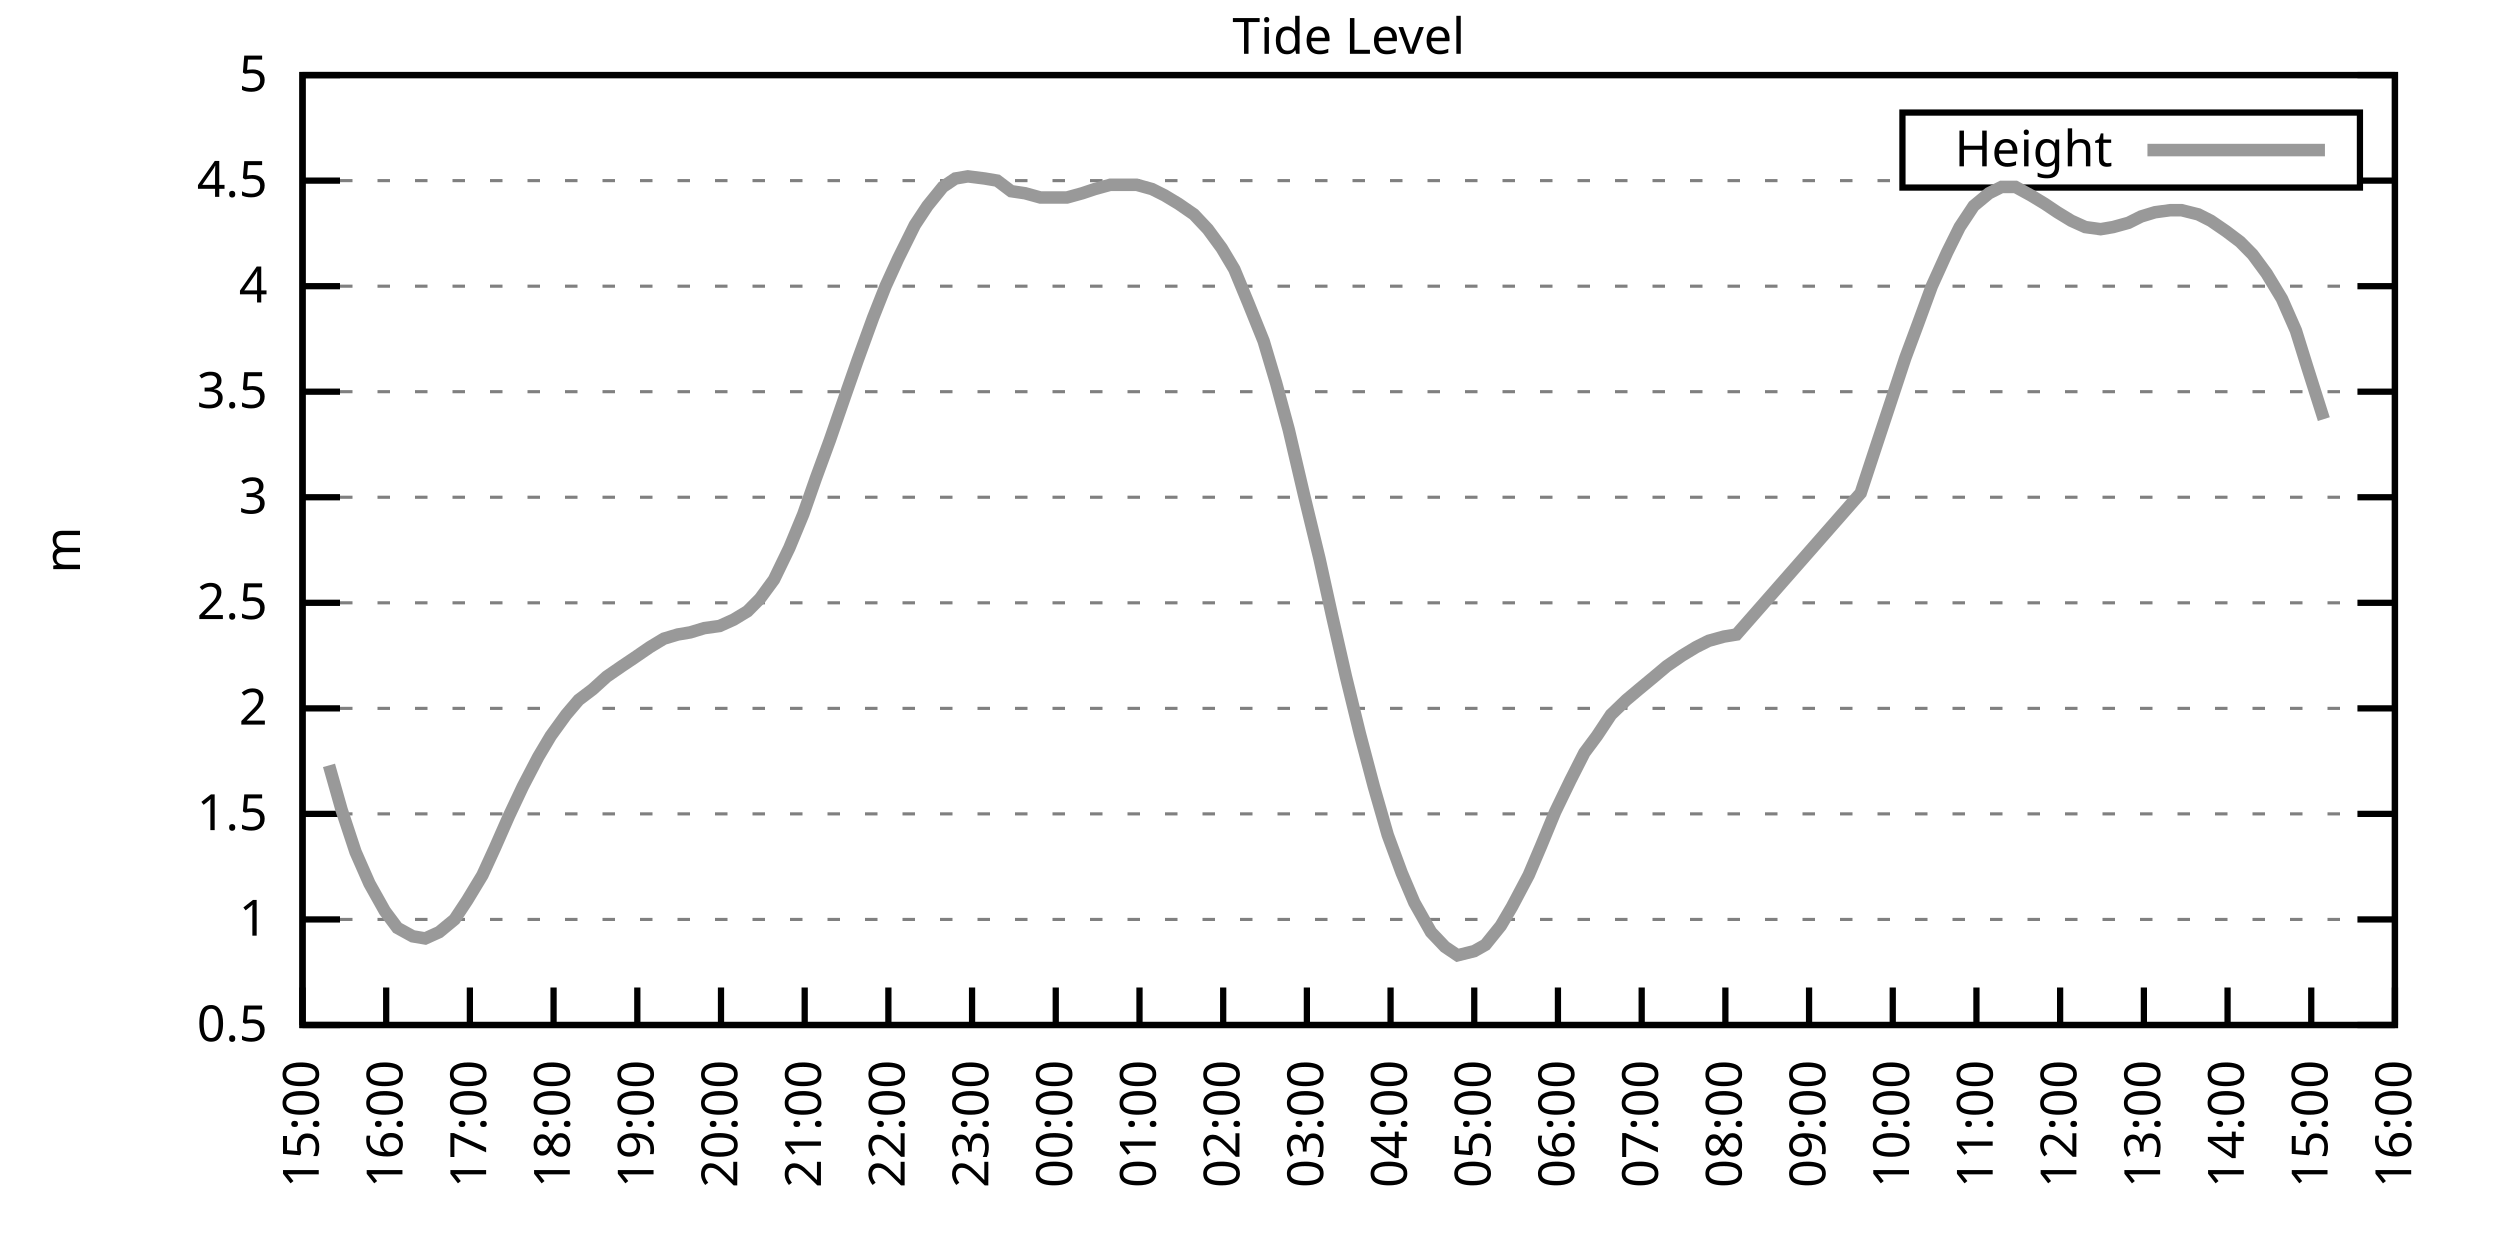
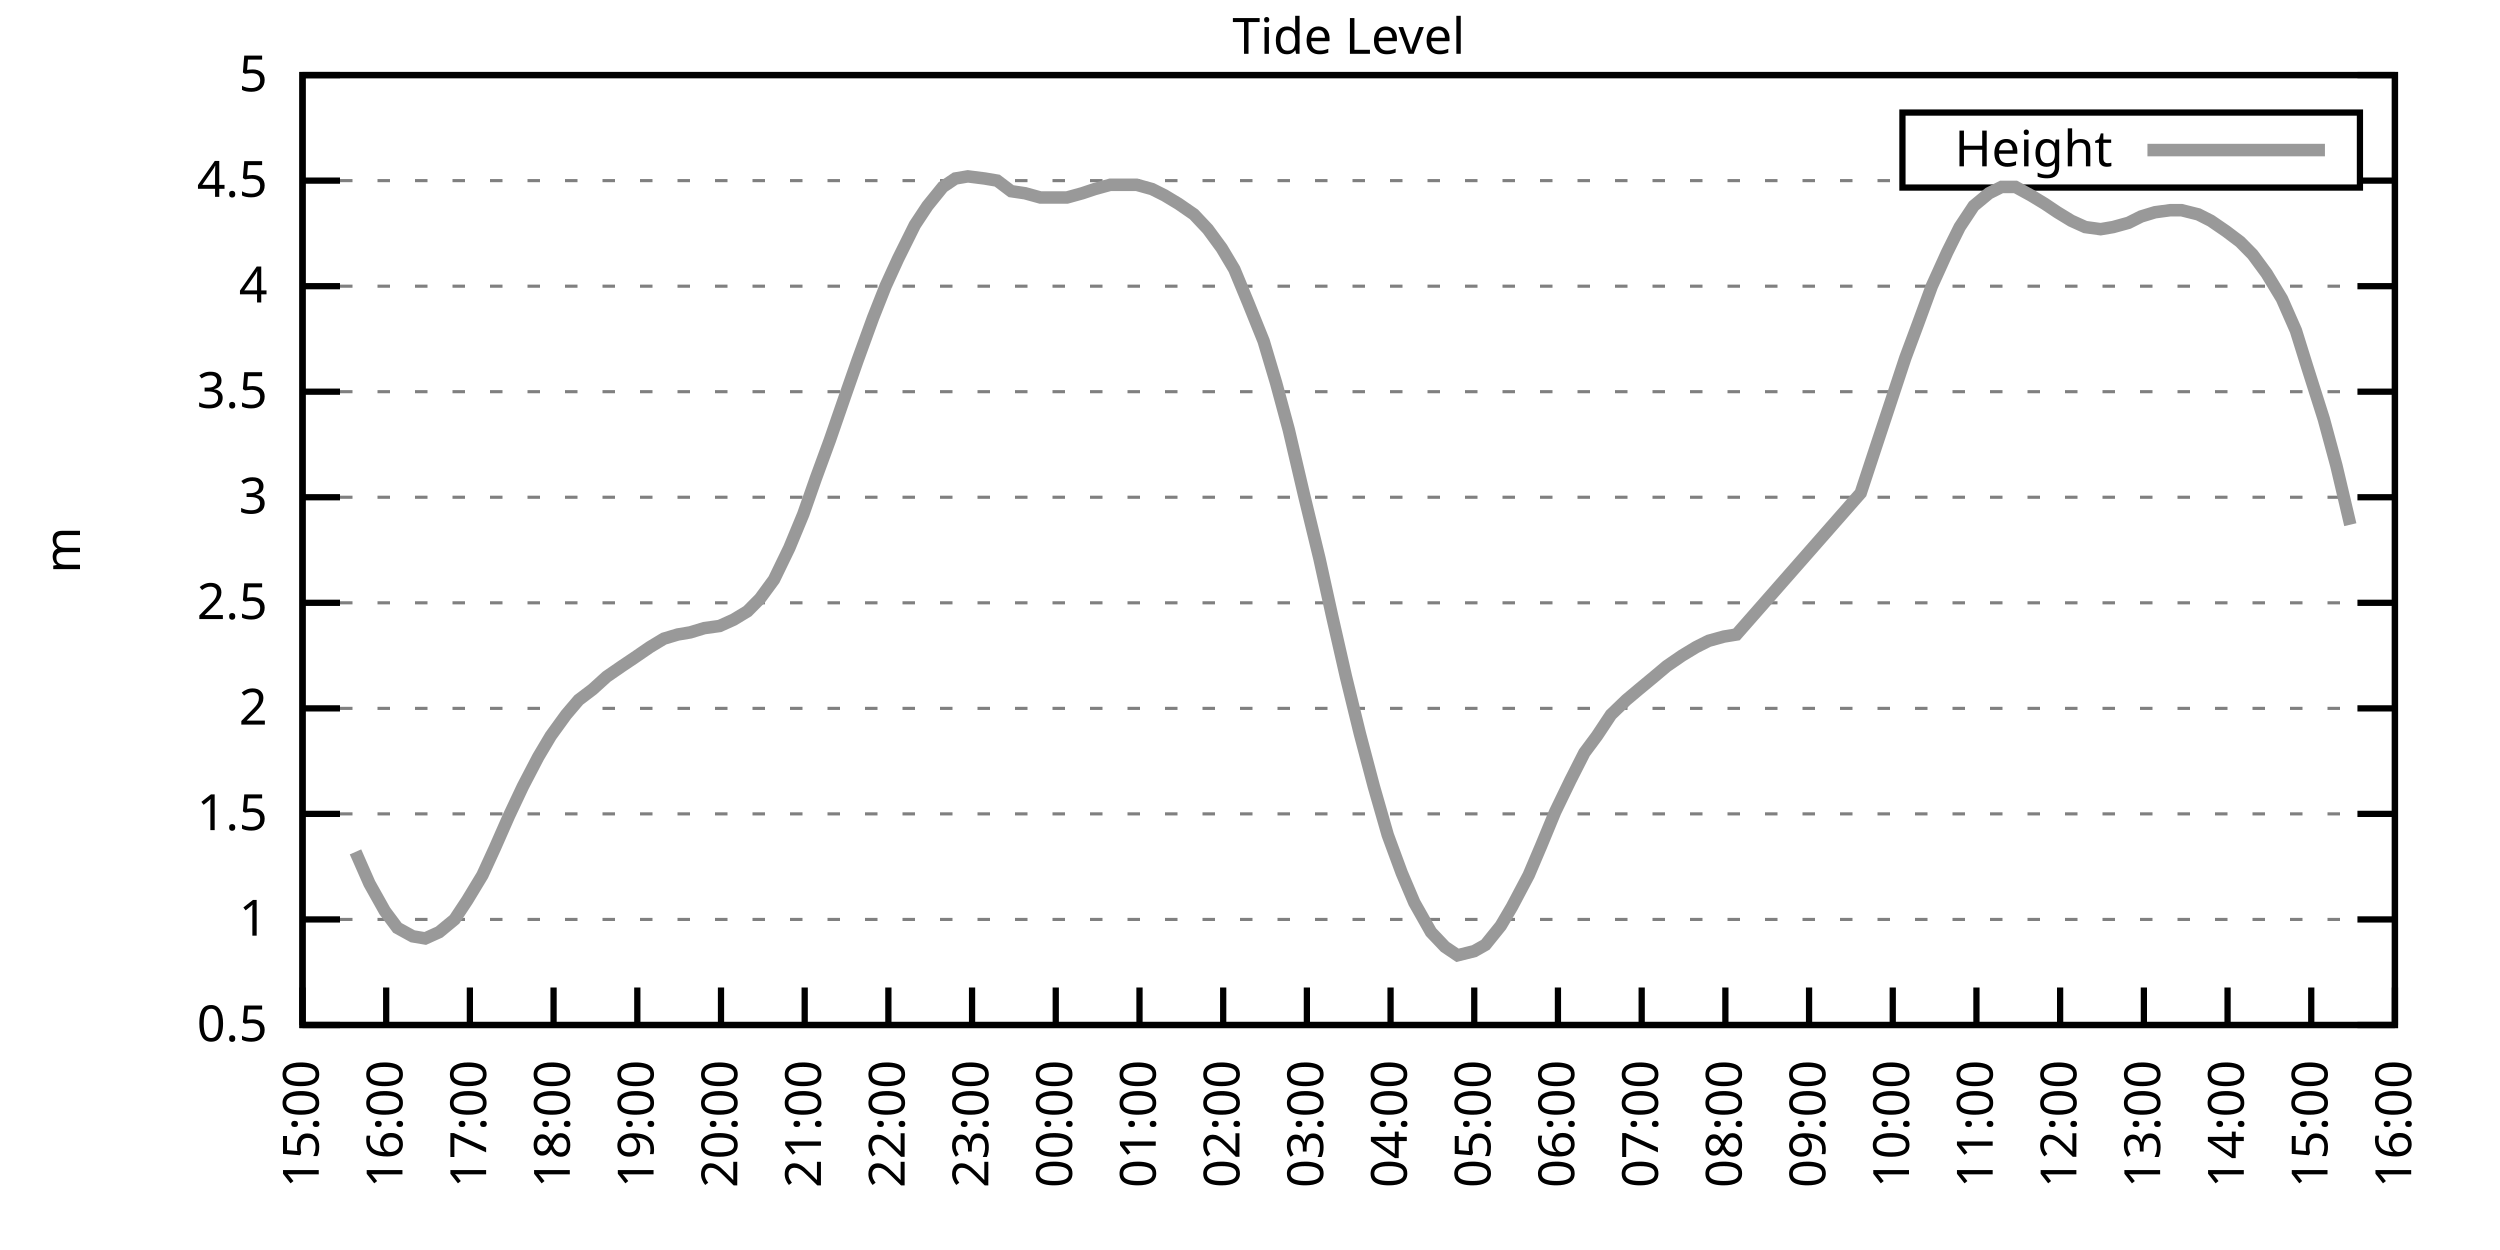
<svg xmlns="http://www.w3.org/2000/svg" xmlns:xlink="http://www.w3.org/1999/xlink" width="400" height="200" viewBox="0 0 400 200">
  <g id="gnuplot_canvas">
    <rect x="0" y="0" width="400" height="200" fill="none" />
    <defs>
      <circle id="gpDot" r="0.5" stroke-width="0.5" stroke="currentColor" />
      <path id="gpPt0" stroke-width="0.333" stroke="currentColor" d="M-1,0 h2 M0,-1 v2" />
      <path id="gpPt1" stroke-width="0.333" stroke="currentColor" d="M-1,-1 L1,1 M1,-1 L-1,1" />
      <path id="gpPt2" stroke-width="0.333" stroke="currentColor" d="M-1,0 L1,0 M0,-1 L0,1 M-1,-1 L1,1 M-1,1 L1,-1" />
      <rect id="gpPt3" stroke-width="0.333" stroke="currentColor" x="-1" y="-1" width="2" height="2" />
      <rect id="gpPt4" stroke-width="0.333" stroke="currentColor" fill="currentColor" x="-1" y="-1" width="2" height="2" />
      <circle id="gpPt5" stroke-width="0.333" stroke="currentColor" cx="0" cy="0" r="1" />
      <use xlink:href="#gpPt5" id="gpPt6" fill="currentColor" stroke="none" />
      <path id="gpPt7" stroke-width="0.333" stroke="currentColor" d="M0,-1.33 L-1.33,0.67 L1.33,0.67 z" />
      <use xlink:href="#gpPt7" id="gpPt8" fill="currentColor" stroke="none" />
      <use xlink:href="#gpPt7" id="gpPt9" stroke="currentColor" transform="rotate(180)" />
      <use xlink:href="#gpPt9" id="gpPt10" fill="currentColor" stroke="none" />
      <use xlink:href="#gpPt3" id="gpPt11" stroke="currentColor" transform="rotate(45)" />
      <use xlink:href="#gpPt11" id="gpPt12" fill="currentColor" stroke="none" />
      <path id="gpPt13" stroke-width="0.333" stroke="currentColor" d="M0,1.330 L1.265,0.411 L0.782,-1.067 L-0.782,-1.076 L-1.265,0.411 z" />
      <use xlink:href="#gpPt13" id="gpPt14" fill="currentColor" stroke="none" />
      <filter id="textbox" filterUnits="objectBoundingBox" x="0" y="0" height="1" width="1">
        <feFlood flood-color="white" flood-opacity="1" result="bgnd" />
        <feComposite in="SourceGraphic" in2="bgnd" operator="atop" />
      </filter>
      <filter id="greybox" filterUnits="objectBoundingBox" x="0" y="0" height="1" width="1">
        <feFlood flood-color="lightgrey" flood-opacity="1" result="grey" />
        <feComposite in="SourceGraphic" in2="grey" operator="atop" />
      </filter>
    </defs>
    <g fill="none" color="white" stroke="currentColor" stroke-width="1.00" stroke-linecap="butt" stroke-linejoin="miter">
</g>
    <g fill="none" color="black" stroke="currentColor" stroke-width="1.00" stroke-linecap="butt" stroke-linejoin="miter">
      <g stroke="none" shape-rendering="crispEdges">
        <polygon fill="rgb(255, 255, 255)" points="48.40,164.00 383.18,164.00 383.18,12.02 48.40,12.02 " />
      </g>
    </g>
    <g fill="none" color="black" stroke="currentColor" stroke-width="1.00" stroke-linecap="butt" stroke-linejoin="miter">
</g>
    <g fill="none" color="black" stroke="black" stroke-width="0.50" stroke-linecap="butt" stroke-linejoin="miter">
</g>
    <g fill="none" color="gray" stroke="currentColor" stroke-width="0.50" stroke-linecap="butt" stroke-linejoin="miter">
      <path stroke="gray" stroke-dasharray="2,4" class="gridline" d="M48.40,164.00 L383.19,164.00  " />
    </g>
    <g fill="none" color="gray" stroke="gray" stroke-width="1.00" stroke-linecap="butt" stroke-linejoin="miter">
</g>
    <g fill="none" color="black" stroke="currentColor" stroke-width="1.00" stroke-linecap="butt" stroke-linejoin="miter">
      <path stroke="black" d="M48.40,164.00 L54.40,164.00 M383.19,164.00 L377.19,164.00  " />
      <g transform="translate(42.80,166.60)" stroke="none" fill="black" font-family="Sans" font-size="8.00" text-anchor="end">
        <text>
          <tspan font-family="Sans"> 0.5</tspan>
        </text>
      </g>
    </g>
    <g fill="none" color="black" stroke="currentColor" stroke-width="1.00" stroke-linecap="butt" stroke-linejoin="miter">
</g>
    <g fill="none" color="black" stroke="black" stroke-width="0.50" stroke-linecap="butt" stroke-linejoin="miter">
</g>
    <g fill="none" color="gray" stroke="currentColor" stroke-width="0.50" stroke-linecap="butt" stroke-linejoin="miter">
      <path stroke="gray" stroke-dasharray="2,4" class="gridline" d="M48.40,147.11 L383.19,147.11  " />
    </g>
    <g fill="none" color="gray" stroke="gray" stroke-width="1.00" stroke-linecap="butt" stroke-linejoin="miter">
</g>
    <g fill="none" color="black" stroke="currentColor" stroke-width="1.00" stroke-linecap="butt" stroke-linejoin="miter">
      <path stroke="black" d="M48.40,147.11 L54.40,147.11 M383.19,147.11 L377.19,147.11  " />
      <g transform="translate(42.80,149.71)" stroke="none" fill="black" font-family="Sans" font-size="8.00" text-anchor="end">
        <text>
          <tspan font-family="Sans"> 1</tspan>
        </text>
      </g>
    </g>
    <g fill="none" color="black" stroke="currentColor" stroke-width="1.00" stroke-linecap="butt" stroke-linejoin="miter">
</g>
    <g fill="none" color="black" stroke="black" stroke-width="0.50" stroke-linecap="butt" stroke-linejoin="miter">
</g>
    <g fill="none" color="gray" stroke="currentColor" stroke-width="0.50" stroke-linecap="butt" stroke-linejoin="miter">
      <path stroke="gray" stroke-dasharray="2,4" class="gridline" d="M48.40,130.22 L383.19,130.22  " />
    </g>
    <g fill="none" color="gray" stroke="gray" stroke-width="1.00" stroke-linecap="butt" stroke-linejoin="miter">
</g>
    <g fill="none" color="black" stroke="currentColor" stroke-width="1.00" stroke-linecap="butt" stroke-linejoin="miter">
      <path stroke="black" d="M48.40,130.22 L54.40,130.22 M383.19,130.22 L377.19,130.22  " />
      <g transform="translate(42.80,132.82)" stroke="none" fill="black" font-family="Sans" font-size="8.00" text-anchor="end">
        <text>
          <tspan font-family="Sans"> 1.5</tspan>
        </text>
      </g>
    </g>
    <g fill="none" color="black" stroke="currentColor" stroke-width="1.00" stroke-linecap="butt" stroke-linejoin="miter">
</g>
    <g fill="none" color="black" stroke="black" stroke-width="0.50" stroke-linecap="butt" stroke-linejoin="miter">
</g>
    <g fill="none" color="gray" stroke="currentColor" stroke-width="0.50" stroke-linecap="butt" stroke-linejoin="miter">
      <path stroke="gray" stroke-dasharray="2,4" class="gridline" d="M48.40,113.34 L383.19,113.34  " />
    </g>
    <g fill="none" color="gray" stroke="gray" stroke-width="1.00" stroke-linecap="butt" stroke-linejoin="miter">
</g>
    <g fill="none" color="black" stroke="currentColor" stroke-width="1.00" stroke-linecap="butt" stroke-linejoin="miter">
      <path stroke="black" d="M48.40,113.34 L54.40,113.34 M383.19,113.34 L377.19,113.34  " />
      <g transform="translate(42.80,115.94)" stroke="none" fill="black" font-family="Sans" font-size="8.00" text-anchor="end">
        <text>
          <tspan font-family="Sans"> 2</tspan>
        </text>
      </g>
    </g>
    <g fill="none" color="black" stroke="currentColor" stroke-width="1.00" stroke-linecap="butt" stroke-linejoin="miter">
</g>
    <g fill="none" color="black" stroke="black" stroke-width="0.50" stroke-linecap="butt" stroke-linejoin="miter">
</g>
    <g fill="none" color="gray" stroke="currentColor" stroke-width="0.50" stroke-linecap="butt" stroke-linejoin="miter">
      <path stroke="gray" stroke-dasharray="2,4" class="gridline" d="M48.40,96.45 L383.19,96.45  " />
    </g>
    <g fill="none" color="gray" stroke="gray" stroke-width="1.00" stroke-linecap="butt" stroke-linejoin="miter">
</g>
    <g fill="none" color="black" stroke="currentColor" stroke-width="1.00" stroke-linecap="butt" stroke-linejoin="miter">
      <path stroke="black" d="M48.40,96.45 L54.40,96.45 M383.19,96.45 L377.19,96.45  " />
      <g transform="translate(42.80,99.05)" stroke="none" fill="black" font-family="Sans" font-size="8.00" text-anchor="end">
        <text>
          <tspan font-family="Sans"> 2.5</tspan>
        </text>
      </g>
    </g>
    <g fill="none" color="black" stroke="currentColor" stroke-width="1.00" stroke-linecap="butt" stroke-linejoin="miter">
</g>
    <g fill="none" color="black" stroke="black" stroke-width="0.50" stroke-linecap="butt" stroke-linejoin="miter">
</g>
    <g fill="none" color="gray" stroke="currentColor" stroke-width="0.50" stroke-linecap="butt" stroke-linejoin="miter">
      <path stroke="gray" stroke-dasharray="2,4" class="gridline" d="M48.40,79.56 L383.19,79.56  " />
    </g>
    <g fill="none" color="gray" stroke="gray" stroke-width="1.00" stroke-linecap="butt" stroke-linejoin="miter">
</g>
    <g fill="none" color="black" stroke="currentColor" stroke-width="1.00" stroke-linecap="butt" stroke-linejoin="miter">
      <path stroke="black" d="M48.40,79.56 L54.40,79.56 M383.19,79.56 L377.19,79.56  " />
      <g transform="translate(42.80,82.16)" stroke="none" fill="black" font-family="Sans" font-size="8.00" text-anchor="end">
        <text>
          <tspan font-family="Sans"> 3</tspan>
        </text>
      </g>
    </g>
    <g fill="none" color="black" stroke="currentColor" stroke-width="1.00" stroke-linecap="butt" stroke-linejoin="miter">
</g>
    <g fill="none" color="black" stroke="black" stroke-width="0.50" stroke-linecap="butt" stroke-linejoin="miter">
</g>
    <g fill="none" color="gray" stroke="currentColor" stroke-width="0.50" stroke-linecap="butt" stroke-linejoin="miter">
      <path stroke="gray" stroke-dasharray="2,4" class="gridline" d="M48.40,62.67 L383.19,62.67  " />
    </g>
    <g fill="none" color="gray" stroke="gray" stroke-width="1.00" stroke-linecap="butt" stroke-linejoin="miter">
</g>
    <g fill="none" color="black" stroke="currentColor" stroke-width="1.00" stroke-linecap="butt" stroke-linejoin="miter">
      <path stroke="black" d="M48.40,62.67 L54.40,62.67 M383.19,62.67 L377.19,62.67  " />
      <g transform="translate(42.80,65.27)" stroke="none" fill="black" font-family="Sans" font-size="8.00" text-anchor="end">
        <text>
          <tspan font-family="Sans"> 3.5</tspan>
        </text>
      </g>
    </g>
    <g fill="none" color="black" stroke="currentColor" stroke-width="1.00" stroke-linecap="butt" stroke-linejoin="miter">
</g>
    <g fill="none" color="black" stroke="black" stroke-width="0.50" stroke-linecap="butt" stroke-linejoin="miter">
</g>
    <g fill="none" color="gray" stroke="currentColor" stroke-width="0.50" stroke-linecap="butt" stroke-linejoin="miter">
      <path stroke="gray" stroke-dasharray="2,4" class="gridline" d="M48.40,45.79 L383.19,45.79  " />
    </g>
    <g fill="none" color="gray" stroke="gray" stroke-width="1.00" stroke-linecap="butt" stroke-linejoin="miter">
</g>
    <g fill="none" color="black" stroke="currentColor" stroke-width="1.00" stroke-linecap="butt" stroke-linejoin="miter">
      <path stroke="black" d="M48.40,45.79 L54.40,45.79 M383.19,45.79 L377.19,45.79  " />
      <g transform="translate(42.80,48.39)" stroke="none" fill="black" font-family="Sans" font-size="8.00" text-anchor="end">
        <text>
          <tspan font-family="Sans"> 4</tspan>
        </text>
      </g>
    </g>
    <g fill="none" color="black" stroke="currentColor" stroke-width="1.00" stroke-linecap="butt" stroke-linejoin="miter">
</g>
    <g fill="none" color="black" stroke="black" stroke-width="0.50" stroke-linecap="butt" stroke-linejoin="miter">
</g>
    <g fill="none" color="gray" stroke="currentColor" stroke-width="0.50" stroke-linecap="butt" stroke-linejoin="miter">
      <path stroke="gray" stroke-dasharray="2,4" class="gridline" d="M48.40,28.90 L304.39,28.90 M377.59,28.90 L383.19,28.90  " />
    </g>
    <g fill="none" color="gray" stroke="gray" stroke-width="1.00" stroke-linecap="butt" stroke-linejoin="miter">
</g>
    <g fill="none" color="black" stroke="currentColor" stroke-width="1.00" stroke-linecap="butt" stroke-linejoin="miter">
      <path stroke="black" d="M48.40,28.90 L54.40,28.90 M383.19,28.90 L377.19,28.90  " />
      <g transform="translate(42.80,31.50)" stroke="none" fill="black" font-family="Sans" font-size="8.00" text-anchor="end">
        <text>
          <tspan font-family="Sans"> 4.5</tspan>
        </text>
      </g>
    </g>
    <g fill="none" color="black" stroke="currentColor" stroke-width="1.00" stroke-linecap="butt" stroke-linejoin="miter">
</g>
    <g fill="none" color="black" stroke="black" stroke-width="0.50" stroke-linecap="butt" stroke-linejoin="miter">
</g>
    <g fill="none" color="gray" stroke="currentColor" stroke-width="0.50" stroke-linecap="butt" stroke-linejoin="miter">
      <path stroke="gray" stroke-dasharray="2,4" class="gridline" d="M48.40,12.01 L383.19,12.01  " />
    </g>
    <g fill="none" color="gray" stroke="gray" stroke-width="1.00" stroke-linecap="butt" stroke-linejoin="miter">
</g>
    <g fill="none" color="black" stroke="currentColor" stroke-width="1.00" stroke-linecap="butt" stroke-linejoin="miter">
      <path stroke="black" d="M48.40,12.01 L54.40,12.01 M383.19,12.01 L377.19,12.01  " />
      <g transform="translate(42.80,14.61)" stroke="none" fill="black" font-family="Sans" font-size="8.00" text-anchor="end">
        <text>
          <tspan font-family="Sans"> 5</tspan>
        </text>
      </g>
    </g>
    <g fill="none" color="black" stroke="currentColor" stroke-width="1.00" stroke-linecap="butt" stroke-linejoin="miter">
      <path stroke="black" d="M48.40,164.00 L48.40,158.00  " />
      <g transform="translate(51.00,169.60) rotate(270.00)" stroke="none" fill="black" font-family="Sans" font-size="8.00" text-anchor="end">
        <text>
          <tspan font-family="Sans">15:00</tspan>
        </text>
      </g>
    </g>
    <g fill="none" color="black" stroke="currentColor" stroke-width="1.00" stroke-linecap="butt" stroke-linejoin="miter">
      <path stroke="black" d="M61.79,164.00 L61.79,158.00  " />
      <g transform="translate(64.39,169.60) rotate(270.00)" stroke="none" fill="black" font-family="Sans" font-size="8.00" text-anchor="end">
        <text>
          <tspan font-family="Sans">16:00</tspan>
        </text>
      </g>
    </g>
    <g fill="none" color="black" stroke="currentColor" stroke-width="1.00" stroke-linecap="butt" stroke-linejoin="miter">
      <path stroke="black" d="M75.18,164.00 L75.18,158.00  " />
      <g transform="translate(77.78,169.60) rotate(270.00)" stroke="none" fill="black" font-family="Sans" font-size="8.00" text-anchor="end">
        <text>
          <tspan font-family="Sans">17:00</tspan>
        </text>
      </g>
    </g>
    <g fill="none" color="black" stroke="currentColor" stroke-width="1.00" stroke-linecap="butt" stroke-linejoin="miter">
      <path stroke="black" d="M88.57,164.00 L88.57,158.00  " />
      <g transform="translate(91.17,169.60) rotate(270.00)" stroke="none" fill="black" font-family="Sans" font-size="8.00" text-anchor="end">
        <text>
          <tspan font-family="Sans">18:00</tspan>
        </text>
      </g>
    </g>
    <g fill="none" color="black" stroke="currentColor" stroke-width="1.00" stroke-linecap="butt" stroke-linejoin="miter">
      <path stroke="black" d="M101.97,164.00 L101.97,158.00  " />
      <g transform="translate(104.57,169.60) rotate(270.00)" stroke="none" fill="black" font-family="Sans" font-size="8.00" text-anchor="end">
        <text>
          <tspan font-family="Sans">19:00</tspan>
        </text>
      </g>
    </g>
    <g fill="none" color="black" stroke="currentColor" stroke-width="1.00" stroke-linecap="butt" stroke-linejoin="miter">
      <path stroke="black" d="M115.36,164.00 L115.36,158.00  " />
      <g transform="translate(117.96,169.60) rotate(270.00)" stroke="none" fill="black" font-family="Sans" font-size="8.00" text-anchor="end">
        <text>
          <tspan font-family="Sans">20:00</tspan>
        </text>
      </g>
    </g>
    <g fill="none" color="black" stroke="currentColor" stroke-width="1.00" stroke-linecap="butt" stroke-linejoin="miter">
      <path stroke="black" d="M128.75,164.00 L128.75,158.00  " />
      <g transform="translate(131.35,169.60) rotate(270.00)" stroke="none" fill="black" font-family="Sans" font-size="8.00" text-anchor="end">
        <text>
          <tspan font-family="Sans">21:00</tspan>
        </text>
      </g>
    </g>
    <g fill="none" color="black" stroke="currentColor" stroke-width="1.00" stroke-linecap="butt" stroke-linejoin="miter">
      <path stroke="black" d="M142.14,164.00 L142.14,158.00  " />
      <g transform="translate(144.74,169.60) rotate(270.00)" stroke="none" fill="black" font-family="Sans" font-size="8.00" text-anchor="end">
        <text>
          <tspan font-family="Sans">22:00</tspan>
        </text>
      </g>
    </g>
    <g fill="none" color="black" stroke="currentColor" stroke-width="1.00" stroke-linecap="butt" stroke-linejoin="miter">
      <path stroke="black" d="M155.53,164.00 L155.53,158.00  " />
      <g transform="translate(158.13,169.60) rotate(270.00)" stroke="none" fill="black" font-family="Sans" font-size="8.00" text-anchor="end">
        <text>
          <tspan font-family="Sans">23:00</tspan>
        </text>
      </g>
    </g>
    <g fill="none" color="black" stroke="currentColor" stroke-width="1.00" stroke-linecap="butt" stroke-linejoin="miter">
      <path stroke="black" d="M168.92,164.00 L168.92,158.00  " />
      <g transform="translate(171.52,169.60) rotate(270.00)" stroke="none" fill="black" font-family="Sans" font-size="8.00" text-anchor="end">
        <text>
          <tspan font-family="Sans">00:00</tspan>
        </text>
      </g>
    </g>
    <g fill="none" color="black" stroke="currentColor" stroke-width="1.00" stroke-linecap="butt" stroke-linejoin="miter">
      <path stroke="black" d="M182.32,164.00 L182.32,158.00  " />
      <g transform="translate(184.92,169.60) rotate(270.00)" stroke="none" fill="black" font-family="Sans" font-size="8.00" text-anchor="end">
        <text>
          <tspan font-family="Sans">01:00</tspan>
        </text>
      </g>
    </g>
    <g fill="none" color="black" stroke="currentColor" stroke-width="1.00" stroke-linecap="butt" stroke-linejoin="miter">
      <path stroke="black" d="M195.71,164.00 L195.71,158.00  " />
      <g transform="translate(198.31,169.60) rotate(270.00)" stroke="none" fill="black" font-family="Sans" font-size="8.00" text-anchor="end">
        <text>
          <tspan font-family="Sans">02:00</tspan>
        </text>
      </g>
    </g>
    <g fill="none" color="black" stroke="currentColor" stroke-width="1.00" stroke-linecap="butt" stroke-linejoin="miter">
      <path stroke="black" d="M209.10,164.00 L209.10,158.00  " />
      <g transform="translate(211.70,169.60) rotate(270.00)" stroke="none" fill="black" font-family="Sans" font-size="8.00" text-anchor="end">
        <text>
          <tspan font-family="Sans">03:00</tspan>
        </text>
      </g>
    </g>
    <g fill="none" color="black" stroke="currentColor" stroke-width="1.00" stroke-linecap="butt" stroke-linejoin="miter">
      <path stroke="black" d="M222.49,164.00 L222.49,158.00  " />
      <g transform="translate(225.09,169.60) rotate(270.00)" stroke="none" fill="black" font-family="Sans" font-size="8.00" text-anchor="end">
        <text>
          <tspan font-family="Sans">04:00</tspan>
        </text>
      </g>
    </g>
    <g fill="none" color="black" stroke="currentColor" stroke-width="1.00" stroke-linecap="butt" stroke-linejoin="miter">
      <path stroke="black" d="M235.88,164.00 L235.88,158.00  " />
      <g transform="translate(238.48,169.60) rotate(270.00)" stroke="none" fill="black" font-family="Sans" font-size="8.00" text-anchor="end">
        <text>
          <tspan font-family="Sans">05:00</tspan>
        </text>
      </g>
    </g>
    <g fill="none" color="black" stroke="currentColor" stroke-width="1.00" stroke-linecap="butt" stroke-linejoin="miter">
      <path stroke="black" d="M249.27,164.00 L249.27,158.00  " />
      <g transform="translate(251.87,169.60) rotate(270.00)" stroke="none" fill="black" font-family="Sans" font-size="8.00" text-anchor="end">
        <text>
          <tspan font-family="Sans">06:00</tspan>
        </text>
      </g>
    </g>
    <g fill="none" color="black" stroke="currentColor" stroke-width="1.00" stroke-linecap="butt" stroke-linejoin="miter">
      <path stroke="black" d="M262.67,164.00 L262.67,158.00  " />
      <g transform="translate(265.27,169.60) rotate(270.00)" stroke="none" fill="black" font-family="Sans" font-size="8.00" text-anchor="end">
        <text>
          <tspan font-family="Sans">07:00</tspan>
        </text>
      </g>
    </g>
    <g fill="none" color="black" stroke="currentColor" stroke-width="1.00" stroke-linecap="butt" stroke-linejoin="miter">
      <path stroke="black" d="M276.06,164.00 L276.06,158.00  " />
      <g transform="translate(278.66,169.60) rotate(270.00)" stroke="none" fill="black" font-family="Sans" font-size="8.00" text-anchor="end">
        <text>
          <tspan font-family="Sans">08:00</tspan>
        </text>
      </g>
    </g>
    <g fill="none" color="black" stroke="currentColor" stroke-width="1.00" stroke-linecap="butt" stroke-linejoin="miter">
      <path stroke="black" d="M289.45,164.00 L289.45,158.00  " />
      <g transform="translate(292.05,169.60) rotate(270.00)" stroke="none" fill="black" font-family="Sans" font-size="8.00" text-anchor="end">
        <text>
          <tspan font-family="Sans">09:00</tspan>
        </text>
      </g>
    </g>
    <g fill="none" color="black" stroke="currentColor" stroke-width="1.00" stroke-linecap="butt" stroke-linejoin="miter">
      <path stroke="black" d="M302.84,164.00 L302.84,158.00  " />
      <g transform="translate(305.44,169.60) rotate(270.00)" stroke="none" fill="black" font-family="Sans" font-size="8.00" text-anchor="end">
        <text>
          <tspan font-family="Sans">10:00</tspan>
        </text>
      </g>
    </g>
    <g fill="none" color="black" stroke="currentColor" stroke-width="1.00" stroke-linecap="butt" stroke-linejoin="miter">
      <path stroke="black" d="M316.23,164.00 L316.23,158.00  " />
      <g transform="translate(318.83,169.60) rotate(270.00)" stroke="none" fill="black" font-family="Sans" font-size="8.00" text-anchor="end">
        <text>
          <tspan font-family="Sans">11:00</tspan>
        </text>
      </g>
    </g>
    <g fill="none" color="black" stroke="currentColor" stroke-width="1.00" stroke-linecap="butt" stroke-linejoin="miter">
      <path stroke="black" d="M329.62,164.00 L329.62,158.00  " />
      <g transform="translate(332.22,169.60) rotate(270.00)" stroke="none" fill="black" font-family="Sans" font-size="8.00" text-anchor="end">
        <text>
          <tspan font-family="Sans">12:00</tspan>
        </text>
      </g>
    </g>
    <g fill="none" color="black" stroke="currentColor" stroke-width="1.00" stroke-linecap="butt" stroke-linejoin="miter">
      <path stroke="black" d="M343.02,164.00 L343.02,158.00  " />
      <g transform="translate(345.62,169.60) rotate(270.00)" stroke="none" fill="black" font-family="Sans" font-size="8.00" text-anchor="end">
        <text>
          <tspan font-family="Sans">13:00</tspan>
        </text>
      </g>
    </g>
    <g fill="none" color="black" stroke="currentColor" stroke-width="1.00" stroke-linecap="butt" stroke-linejoin="miter">
      <path stroke="black" d="M356.41,164.00 L356.41,158.00  " />
      <g transform="translate(359.01,169.60) rotate(270.00)" stroke="none" fill="black" font-family="Sans" font-size="8.00" text-anchor="end">
        <text>
          <tspan font-family="Sans">14:00</tspan>
        </text>
      </g>
    </g>
    <g fill="none" color="black" stroke="currentColor" stroke-width="1.00" stroke-linecap="butt" stroke-linejoin="miter">
      <path stroke="black" d="M369.80,164.00 L369.80,158.00  " />
      <g transform="translate(372.40,169.60) rotate(270.00)" stroke="none" fill="black" font-family="Sans" font-size="8.00" text-anchor="end">
        <text>
          <tspan font-family="Sans">15:00</tspan>
        </text>
      </g>
    </g>
    <g fill="none" color="black" stroke="currentColor" stroke-width="1.00" stroke-linecap="butt" stroke-linejoin="miter">
      <path stroke="black" d="M383.19,164.00 L383.19,158.00  " />
      <g transform="translate(385.79,169.60) rotate(270.00)" stroke="none" fill="black" font-family="Sans" font-size="8.00" text-anchor="end">
        <text>
          <tspan font-family="Sans">16:00</tspan>
        </text>
      </g>
    </g>
    <g fill="none" color="black" stroke="currentColor" stroke-width="1.00" stroke-linecap="butt" stroke-linejoin="miter">
</g>
    <g fill="none" color="black" stroke="currentColor" stroke-width="1.00" stroke-linecap="butt" stroke-linejoin="miter">
      <path stroke="black" d="M48.40,12.01 L48.40,164.00 L383.19,164.00 L383.19,12.01 L48.40,12.01 Z  " />
    </g>
    <g fill="none" color="black" stroke="currentColor" stroke-width="1.00" stroke-linecap="butt" stroke-linejoin="miter">
</g>
    <g fill="none" color="black" stroke="currentColor" stroke-width="1.00" stroke-linecap="butt" stroke-linejoin="miter">
      <path stroke="black" d="M304.39,30.01 L304.39,18.01 L377.59,18.01 L377.59,30.01 L304.39,30.01 Z  " />
    </g>
    <g id="Tide_level_plot_1">
      <g fill="none" color="white" stroke="black" stroke-width="2.00" stroke-linecap="butt" stroke-linejoin="miter">
</g>
      <g fill="none" color="black" stroke="currentColor" stroke-width="2.00" stroke-linecap="butt" stroke-linejoin="miter">
        <g transform="translate(337.99,26.61)" stroke="none" fill="black" font-family="Sans" font-size="8.00" text-anchor="end">
          <text>
            <tspan font-family="Sans">Height</tspan>
          </text>
        </g>
      </g>
      <g fill="none" color="black" stroke="currentColor" stroke-width="2.00" stroke-linecap="butt" stroke-linejoin="miter">
-         <path stroke="rgb(153, 153, 153)" d="M343.59,24.01 L371.99,24.01 M52.64,122.46 L54.65,129.55 L56.88,136.30 L59.11,141.37 L61.57,145.76 L63.58,148.46   L66.03,149.81 L68.04,150.15 L70.27,149.14 L72.73,147.11 L74.74,144.07 L77.19,140.02 L79.20,135.63 L81.43,130.56   L83.66,125.83 L86.12,121.11 L88.13,117.73 L90.58,114.35 L92.59,111.99 L94.82,110.30 L97.06,108.27 L99.51,106.58   L101.52,105.23 L103.98,103.54 L106.21,102.19 L108.44,101.52 L110.45,101.18 L112.68,100.50 L115.13,100.16 L117.37,99.15   L119.60,97.80 L121.61,95.77 L123.84,92.73 L126.29,87.67 L128.53,82.26 L130.54,76.52 L132.77,70.44 L135.22,63.35   L137.23,57.61 L139.69,50.85 L141.69,45.79 L143.70,41.39 L146.38,35.99 L148.39,32.95 L150.85,29.91 L152.85,28.56   L154.86,28.22 L157.54,28.56 L159.55,28.90 L161.78,30.59 L164.01,30.92 L166.47,31.60 L168.48,31.60 L170.71,31.60   L173.17,30.92 L175.17,30.25 L177.63,29.57 L179.86,29.57 L181.87,29.57 L184.32,30.25 L186.33,31.26 L188.57,32.61   L191.02,34.30 L193.25,36.67 L195.48,39.71 L197.49,43.08 L199.73,48.49 L202.18,54.57 L204.19,61.32 L206.20,68.75   L208.65,79.22 L211.11,89.36 L213.12,98.48 L215.35,108.27 L217.58,117.39 L219.81,125.83 L222.04,133.60 L224.28,139.68   L226.29,144.41 L228.96,149.14 L231.20,151.50 L233.20,152.85 L235.88,152.18 L237.67,151.17 L240.12,148.13 L241.91,145.09   L244.59,140.02 L246.60,135.29 L248.83,129.89 L251.28,124.82 L253.51,120.43 L255.52,117.73 L257.76,114.35 L260.21,111.99   L262.22,110.30 L264.67,108.27 L266.68,106.58 L269.14,104.89 L271.37,103.54 L273.38,102.53 L275.83,101.85 L277.84,101.52   L297.71,78.89 L300.16,71.45 L302.17,65.38 L304.85,57.27 L306.86,51.87 L309.09,45.79 L311.54,40.38 L313.55,36.33   L315.79,32.95 L318.24,30.92 L320.25,29.91 L322.48,29.91 L324.94,31.26 L327.17,32.61 L329.18,33.96 L331.41,35.32   L333.64,36.33 L336.10,36.67 L338.10,36.33 L340.56,35.65 L342.57,34.64 L344.80,33.96 L347.26,33.63 L349.04,33.63   L351.72,34.30 L353.73,35.32 L356.18,37.00 L358.42,38.69 L360.42,40.72 L362.66,43.76 L365.11,47.81 L367.34,52.88   L369.13,58.62 L371.81,67.06  " />
+         <path stroke="rgb(153, 153, 153)" d="M343.59,24.01 L371.99,24.01 M56.88,136.30 L59.11,141.37 L61.57,145.76 L63.58,148.46 L66.03,149.81 L68.04,150.15   L70.27,149.14 L72.73,147.11 L74.74,144.07 L77.19,140.02 L79.20,135.63 L81.43,130.56 L83.66,125.83 L86.12,121.11   L88.13,117.73 L90.58,114.35 L92.59,111.99 L94.82,110.30 L97.06,108.27 L99.51,106.58 L101.52,105.23 L103.98,103.54   L106.21,102.19 L108.44,101.52 L110.45,101.18 L112.68,100.50 L115.13,100.16 L117.37,99.15 L119.60,97.80 L121.61,95.77   L123.84,92.73 L126.29,87.67 L128.53,82.26 L130.54,76.52 L132.77,70.44 L135.22,63.35 L137.23,57.61 L139.69,50.85   L141.69,45.79 L143.70,41.39 L146.38,35.99 L148.39,32.95 L150.85,29.91 L152.85,28.56 L154.86,28.22 L157.54,28.56   L159.55,28.90 L161.78,30.59 L164.01,30.92 L166.47,31.60 L168.48,31.60 L170.71,31.60 L173.17,30.92 L175.17,30.25   L177.63,29.57 L179.86,29.57 L181.87,29.57 L184.32,30.25 L186.33,31.26 L188.57,32.61 L191.02,34.30 L193.25,36.67   L195.48,39.71 L197.49,43.08 L199.73,48.49 L202.18,54.57 L204.19,61.32 L206.20,68.75 L208.65,79.22 L211.11,89.36   L213.12,98.48 L215.35,108.27 L217.58,117.39 L219.81,125.83 L222.04,133.60 L224.28,139.68 L226.29,144.41 L228.96,149.14   L231.20,151.50 L233.20,152.85 L235.88,152.18 L237.67,151.17 L240.12,148.13 L241.91,145.09 L244.59,140.02 L246.60,135.29   L248.83,129.89 L251.28,124.82 L253.51,120.43 L255.52,117.73 L257.76,114.35 L260.21,111.99 L262.22,110.30 L264.67,108.27   L266.68,106.58 L269.14,104.89 L271.37,103.54 L273.38,102.53 L275.83,101.85 L277.84,101.52 L297.71,78.89 L300.16,71.45   L302.17,65.38 L304.85,57.27 L306.86,51.87 L309.09,45.79 L311.54,40.38 L313.55,36.33 L315.79,32.95 L318.24,30.92   L320.25,29.91 L322.48,29.91 L324.94,31.26 L327.17,32.61 L329.18,33.96 L331.41,35.32 L333.64,36.33 L336.10,36.67   L338.10,36.33 L340.56,35.65 L342.57,34.64 L344.80,33.96 L347.26,33.63 L349.04,33.63 L351.72,34.30 L353.73,35.32   L356.18,37.00 L358.42,38.69 L360.42,40.72 L362.66,43.76 L365.11,47.81 L367.34,52.88 L369.13,58.62 L371.81,67.06   L373.82,74.49 L376.05,83.95  " />
      </g>
    </g>
    <g fill="none" color="black" stroke="currentColor" stroke-width="2.00" stroke-linecap="butt" stroke-linejoin="miter">
</g>
    <g fill="none" color="black" stroke="black" stroke-width="1.00" stroke-linecap="butt" stroke-linejoin="miter">
</g>
    <g fill="none" color="black" stroke="currentColor" stroke-width="1.00" stroke-linecap="butt" stroke-linejoin="miter">
      <path stroke="black" d="M48.40,12.01 L48.40,164.00 L383.19,164.00 L383.19,12.01 L48.40,12.01 Z  " />
      <g transform="translate(12.80,88.01) rotate(270.00)" stroke="none" fill="black" font-family="Sans" font-size="8.00" text-anchor="middle">
        <text>
          <tspan font-family="Sans">m</tspan>
        </text>
      </g>
    </g>
    <g fill="none" color="black" stroke="currentColor" stroke-width="1.00" stroke-linecap="butt" stroke-linejoin="miter">
</g>
    <g fill="none" color="black" stroke="currentColor" stroke-width="1.00" stroke-linecap="butt" stroke-linejoin="miter">
      <g transform="translate(215.79,8.61)" stroke="none" fill="black" font-family="Sans" font-size="8.00" text-anchor="middle">
        <text>
          <tspan font-family="Sans">Tide Level</tspan>
        </text>
      </g>
    </g>
    <g fill="none" color="black" stroke="currentColor" stroke-width="1.00" stroke-linecap="butt" stroke-linejoin="miter">
</g>
  </g>
</svg>
